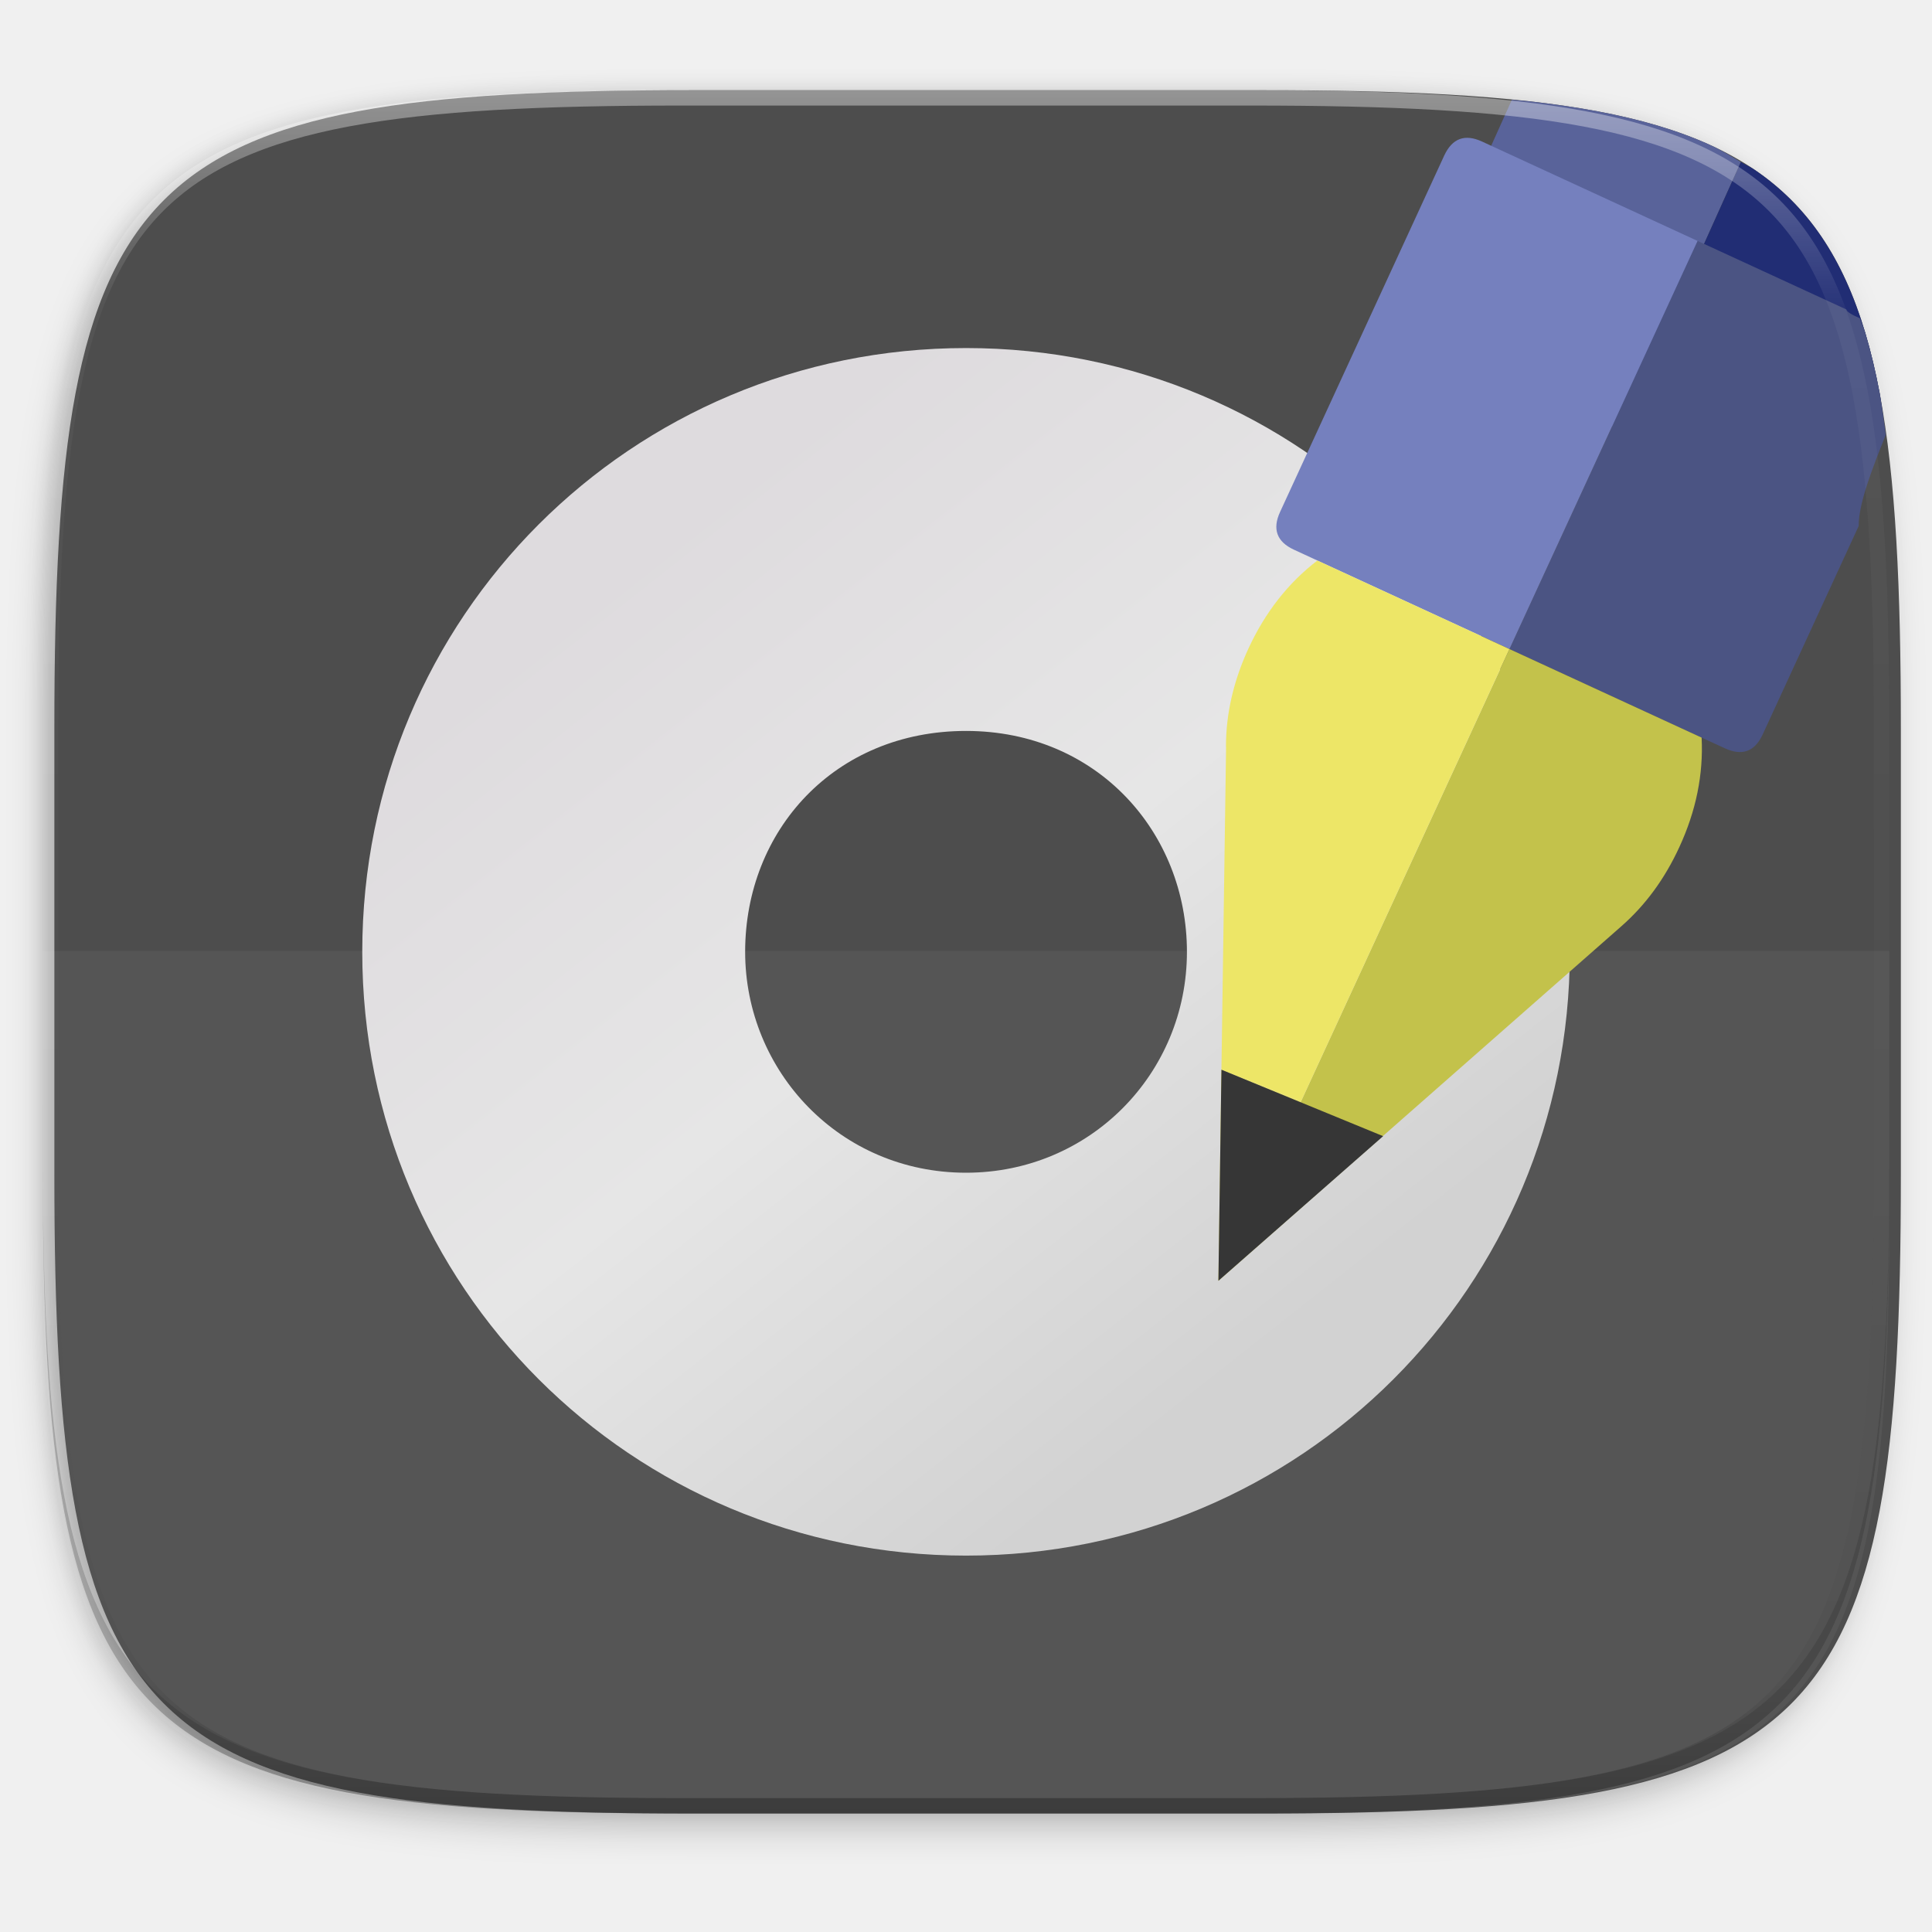
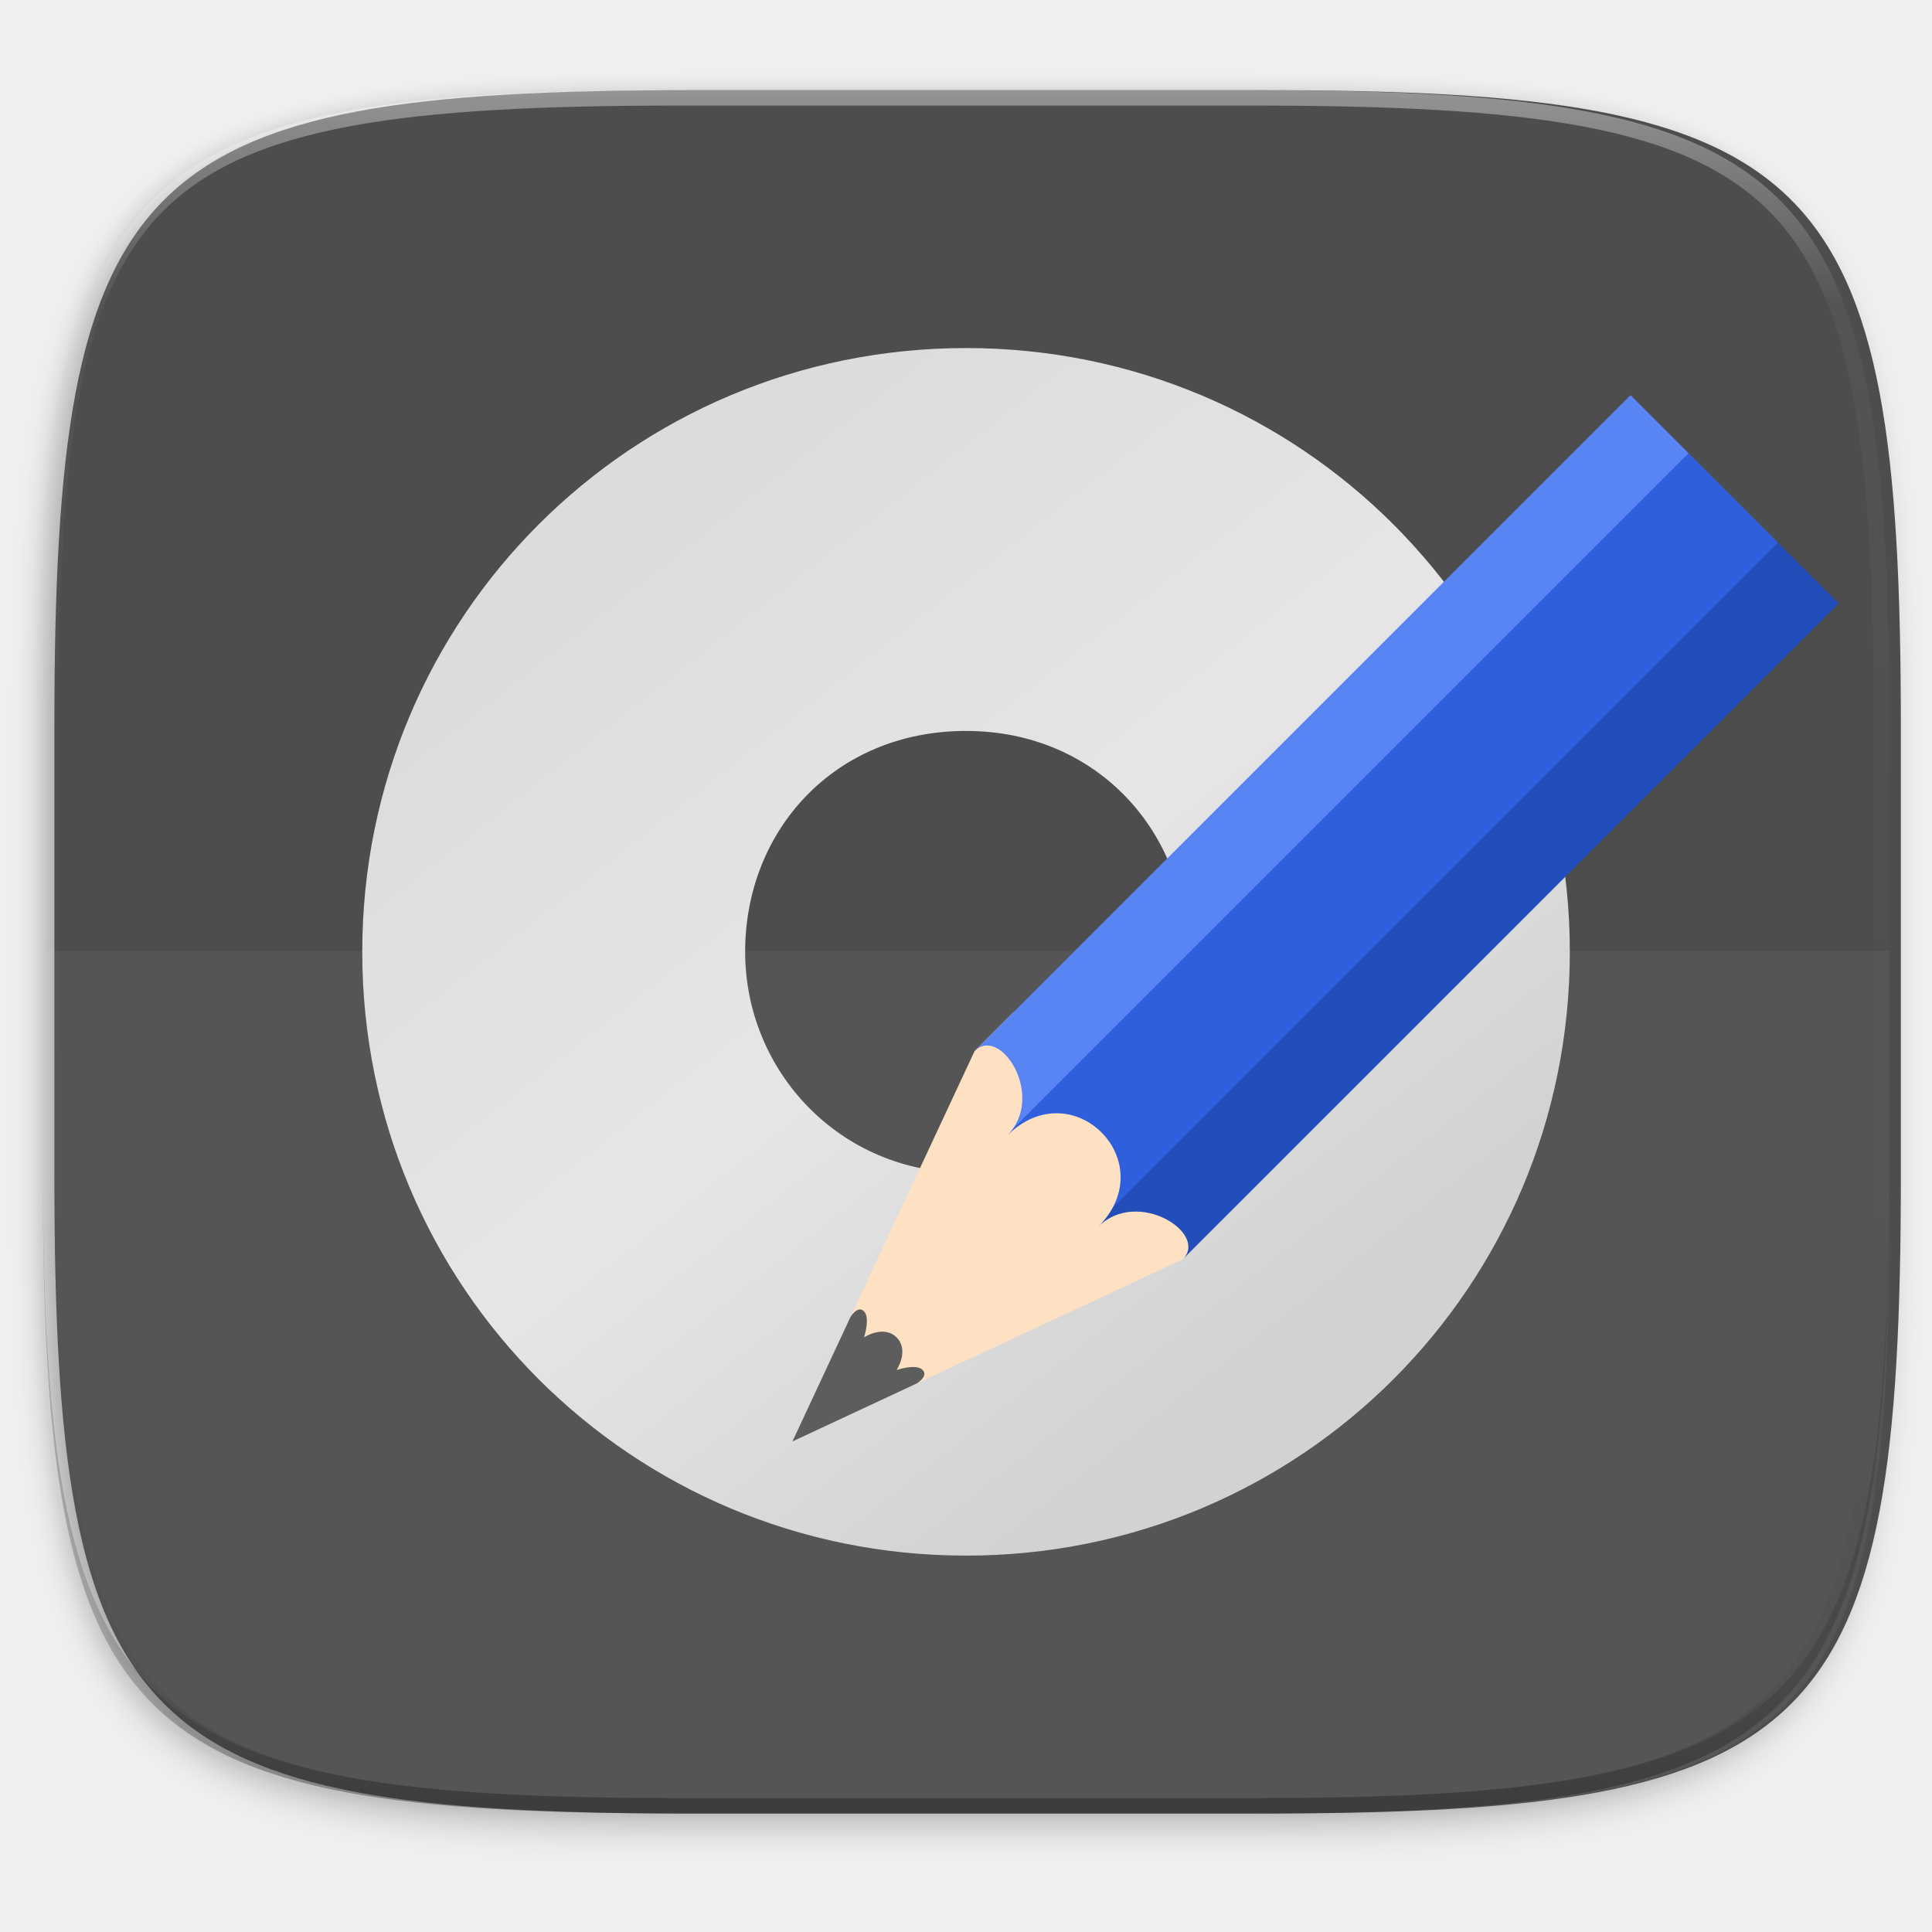
- <svg xmlns="http://www.w3.org/2000/svg" width="256" height="256" version="1.1" viewBox="0 0 67.73 67.73">
-   <defs>
+ <svg xmlns="http://www.w3.org/2000/svg" width="256" height="256" version="1.1" viewBox="0 0 67.73 67.73" id="svg71">
+   <defs id="defs27">
    <clipPath id="clipPath1082-3-5">
-       <path d="M 361.938,-212 C 507.235,-212 528,-191.287 528,-46.125 V 70.125 C 528,215.286 507.235,236 361.938,236 H 214.062 C 68.765,236 48,215.286 48,70.125 V -46.125 C 48,-191.287 68.765,-212 214.062,-212 Z" style="fill:#8c59d9" />
+       <path d="M 361.938,-212 C 507.235,-212 528,-191.287 528,-46.125 V 70.125 C 528,215.286 507.235,236 361.938,236 H 214.062 C 68.765,236 48,215.286 48,70.125 V -46.125 C 48,-191.287 68.765,-212 214.062,-212 Z" style="fill:#8c59d9" id="path2" />
    </clipPath>
    <filter id="filter4569-2" x="-.01" y="-.01" width="1.023" height="1.025" style="color-interpolation-filters:sRGB">
-       <feGaussianBlur stdDeviation="1.16" />
+       <feGaussianBlur stdDeviation="1.16" id="feGaussianBlur5" />
    </filter>
    <filter id="filter913" x="-.02" y="-.03" width="1.046" height="1.05" style="color-interpolation-filters:sRGB">
-       <feGaussianBlur stdDeviation="2.32" />
+       <feGaussianBlur stdDeviation="2.32" id="feGaussianBlur8" />
    </filter>
    <linearGradient id="linearGradient906" x1="296" x2="296" y1="-212" y2="236" gradientUnits="userSpaceOnUse">
-       <stop style="stop-color:#ffffff" offset="0" />
-       <stop style="stop-color:#ffffff;stop-opacity:.098" offset=".125" />
-       <stop style="stop-color:#000000;stop-opacity:.098" offset=".925" />
-       <stop style="stop-color:#000000;stop-opacity:.498" offset="1" />
+       <stop style="stop-color:#ffffff" offset="0" id="stop11" />
+       <stop style="stop-color:#ffffff;stop-opacity:.098" offset=".125" id="stop13" />
+       <stop style="stop-color:#000000;stop-opacity:.098" offset=".925" id="stop15" />
+       <stop style="stop-color:#000000;stop-opacity:.498" offset="1" id="stop17" />
    </linearGradient>
    <linearGradient id="linearGradient2658" x1="12.274" x2="35.391" y1="32.416" y2="14.203" gradientTransform="matrix(0,2.285734,-2.285734,0,114.1759,10.34628)" gradientUnits="userSpaceOnUse">
-       <stop style="stop-color:#dedbde" offset="0" />
-       <stop style="stop-color:#e6e6e6" offset=".5" />
-       <stop style="stop-color:#d2d2d2" offset="1" />
+       <stop style="stop-color:#dedbde" offset="0" id="stop20" />
+       <stop style="stop-color:#e6e6e6" offset=".5" id="stop22" />
+       <stop style="stop-color:#d2d2d2" offset="1" id="stop24" />
+     </linearGradient>
+     <linearGradient id="linearGradient4342" x1="624" x2="688" y1="369.239" y2="369.239" gradientUnits="userSpaceOnUse">
+       <stop style="stop-color:#5884f4" offset="0" id="stop28" />
+       <stop style="stop-color:#5884f4" offset=".278" id="stop30" />
+       <stop style="stop-color:#2f5fdd" offset=".278" id="stop32" />
+       <stop style="stop-color:#2f5fdd" offset=".707" id="stop34" />
+       <stop style="stop-color:#234db8" offset=".709" id="stop36" />
+       <stop style="stop-color:#234db8" offset="1" id="stop38" />
    </linearGradient>
  </defs>
-   <g transform="translate(0,-229.2667)">
-     <path transform="matrix(.2697078 0 0 .2697078 -7.128918 220.5605)" d="m188.969 46c72.649 0 83.031 10.357 83.031 82.938v58.125c0 72.581-10.383 82.938-83.031 82.938h-73.938c-72.649 0-83.031-10.357-83.031-82.938v-58.125c0-72.581 10.383-82.938 83.031-82.938z" style="filter:url(#filter913);opacity:.2" />
-     <path transform="matrix(.2697078 0 0 .2697078 -7.128918 220.5605)" d="m188.969 44c72.649 0 83.031 10.357 83.031 82.938v58.125c0 72.581-10.383 82.938-83.031 82.938h-73.938c-72.649 0-83.031-10.357-83.031-82.938v-58.125c0-72.581 10.383-82.938 83.031-82.938z" style="filter:url(#filter4569-2);opacity:.1" />
-     <path d="m24.301 232.428c-9.797 0-15.394 0.697-18.545 3.843-3.15 3.146-3.85 8.737-3.85 18.526v15.677c0 9.788 0.699 15.379 3.85 18.526 3.15 3.146 8.747 3.843 18.545 3.843h19.942c9.797 0 15.394-0.697 18.545-3.843 3.15-3.146 3.85-8.737 3.85-18.526v-15.677c0-9.788-0.699-15.379-3.85-18.526-3.15-3.146-8.747-3.843-18.545-3.843z" style="fill:#4d4d4d" />
-     <path d="m1.502 269.934v0.539c0 9.788 0.699 15.379 3.85 18.526 3.15 3.146 8.747 3.843 18.545 3.843h19.942c9.797 0 15.394-0.697 18.545-3.843 3.15-3.146 3.85-8.737 3.85-18.526v-0.539c0 9.788-0.699 15.379-3.85 18.526-3.15 3.146-8.747 3.843-18.545 3.843h-19.942c-9.797 0-15.394-0.697-18.545-3.843-3.15-3.146-3.85-8.737-3.85-18.526z" style="fill:#131313;opacity:.2" />
-     <path d="m1.502 262.604v9.339c0 9.145 0.699 14.369 3.85 17.308 3.15 2.94 8.747 3.591 18.545 3.591h19.942c9.797 0 15.394-0.651 18.545-3.591 3.15-2.94 3.85-8.163 3.85-17.308v-9.339z" style="fill:#ffffff;opacity:.05" />
-     <g transform="matrix(.5291667 0 0 .5291667 1.388831 228.1312)">
-       <path d="m101.375 65.204c0-22.172-17.828-40-40-40-22.172 0-40 17.828-40 40-3e-6 22.172 17.828 40 40 40 22.172-1e-5 40-17.828 40-40zm-25.366 0c0 8.055-6.418 14.634-14.634 14.634-8.377 0-14.634-6.742-14.634-14.634 0-8.053 5.935-14.634 14.634-14.634 8.7 0 14.634 6.74 14.634 14.634z" style="fill:url(#linearGradient2658)" />
-       <path d="m61.375 50.57c-8.078 0-14.634 6.556-14.634 14.634 0 8.078 6.556 14.634 14.634 14.634 8.078 0 14.634-6.556 14.634-14.634 0-8.078-6.556-14.634-14.634-14.634zm0 7.317c4.039 0 7.317 3.278 7.317 7.317 0 4.039-3.278 7.317-7.317 7.317s-7.317-3.278-7.317-7.317c0-4.039 3.278-7.317 7.317-7.317z" style="fill:none" />
-       <g transform="matrix(1.481073,0,0,1.481073,22.50016,-338.7826)">
-         <g transform="matrix(.0797781 0 0 .0797781 -2.68915 223.8217)" mask="url(#circle2)">
-           <g transform="matrix(1.07162,0,0,1.098642,-44.08911,-36.70986)">
-             <path transform="matrix(3.948835,0,0,3.851713,-125.8293,106.0745)" d="m230.658 21.473c-1.326-0.798-2.63-1.612-4.121-2.287-2.118-0.96-4.407-1.8-6.879-2.535-2.472-0.735-5.127-1.364-7.979-1.9-2.851-0.536-5.899-0.978-9.156-1.342-0.69-0.077-1.496-0.114-2.205-0.184l-12.027 26.752c-1.127 2.518-0.468 4.362 1.988 5.518l48.748 23.041c1.494 0.701 2.747 0.727 3.76 0.078l-27.477-12.996 15.348-34.145z" style="fill:#59639a" />
-             <path transform="matrix(3.948835,0,0,3.851713,-125.8293,106.0745)" d="m249.5 55.172c-0.161-1.012-0.275-2.137-0.457-3.104-0.537-2.848-1.166-5.502-1.902-7.971-0.736-2.469-1.58-4.753-2.541-6.869s-2.04-4.061-3.252-5.85c-1.212-1.788-2.557-3.42-4.045-4.906-1.488-1.486-3.12-2.827-4.91-4.037-0.53-0.358-1.176-0.627-1.734-0.963l-15.348 34.145 27.477 12.996c0.633-0.441 1.178-1.131 1.621-2.117l5.092-11.324z" style="fill:#212d74" />
-           </g>
-           <path transform="matrix(4.231652,0,0,4.231652,-178.9303,79.82796)" d="m249.859 57.615c-0.26-1.875-0.491-3.819-0.816-5.547-0.537-2.848-1.166-5.502-1.902-7.971-0.207-0.694-0.491-1.266-0.715-1.932-1.02-0.439-1.741-0.84-1.789-1.162l-19.717-9.084-24.92 54.08 25.463 11.734 3.084 1.416c2.28 1.052 3.958 0.439 5.01-1.842l12.715-27.609c-0.016-2.986 1.792-7.59 3.588-12.084z" style="fill:#4b5483" />
-           <path d="m775.15 493.4-107.75-49.65-163.2 354.2 56.668-49.856 169.182-148.844c13.65-11.95 24.45-26.75 32.6-44.45 9.367-20.267 13.533-40.733 12.5-61.4z" style="fill:#c3c24b" />
-           <path d="m772.85 214.9-120.8-55.7c-9.65-4.45-16.7-1.85-21.2 7.8l-92.05 199.85c-4.45 9.65-1.85 16.75 7.8 21.2l13.1 6.05 107.7 49.65z" style="fill:#7580be" />
-           <path transform="matrix(4.231652,0,0,4.231652,-178.9303,79.82796)" d="m172.377 145.951-10.539-4.217-0.404 27.969 10.943-23.752z" style="fill:#ede667" />
-           <path transform="matrix(4.231652,0,0,4.231652,-178.9303,79.82796)" d="m174.549 74.268c-3.887 2.989-6.923 6.877-9.133 11.662-1.973 4.289-2.967 8.589-2.979 12.938 0 0.047-1e-4 0.095 0.012 0.131-0.012 0.142 0 0.27 0 0.424l-0.611 42.313 10.539 4.217 27.623-59.951-25.451-11.732z" style="fill:#ede667" />
-         </g>
-       </g>
+   <g transform="translate(0,-229.2667)" id="g69">
+     <path transform="matrix(.2697078 0 0 .2697078 -7.128918 220.5605)" d="m188.969 46c72.649 0 83.031 10.357 83.031 82.938v58.125c0 72.581-10.383 82.938-83.031 82.938h-73.938c-72.649 0-83.031-10.357-83.031-82.938v-58.125c0-72.581 10.383-82.938 83.031-82.938z" style="filter:url(#filter913);opacity:.2" id="path29" />
+     <path transform="matrix(.2697078 0 0 .2697078 -7.128918 220.5605)" d="m188.969 44c72.649 0 83.031 10.357 83.031 82.938v58.125c0 72.581-10.383 82.938-83.031 82.938h-73.938c-72.649 0-83.031-10.357-83.031-82.938v-58.125c0-72.581 10.383-82.938 83.031-82.938z" style="filter:url(#filter4569-2);opacity:.1" id="path31" />
+     <path d="m24.301 232.428c-9.797 0-15.394 0.697-18.545 3.843-3.15 3.146-3.85 8.737-3.85 18.526v15.677c0 9.788 0.699 15.379 3.85 18.526 3.15 3.146 8.747 3.843 18.545 3.843h19.942c9.797 0 15.394-0.697 18.545-3.843 3.15-3.146 3.85-8.737 3.85-18.526v-15.677c0-9.788-0.699-15.379-3.85-18.526-3.15-3.146-8.747-3.843-18.545-3.843z" style="fill:#4d4d4d" id="path33" />
+     <path d="m1.502 269.934v0.539c0 9.788 0.699 15.379 3.85 18.526 3.15 3.146 8.747 3.843 18.545 3.843h19.942c9.797 0 15.394-0.697 18.545-3.843 3.15-3.146 3.85-8.737 3.85-18.526v-0.539c0 9.788-0.699 15.379-3.85 18.526-3.15 3.146-8.747 3.843-18.545 3.843h-19.942c-9.797 0-15.394-0.697-18.545-3.843-3.15-3.146-3.85-8.737-3.85-18.526z" style="fill:#131313;opacity:.2" id="path35" />
+     <path d="m1.502 262.604v9.339c0 9.145 0.699 14.369 3.85 17.308 3.15 2.94 8.747 3.591 18.545 3.591h19.942c9.797 0 15.394-0.651 18.545-3.591 3.15-2.94 3.85-8.163 3.85-17.308v-9.339z" style="fill:#ffffff;opacity:.05" id="path37" />
+     <g transform="matrix(.5291667 0 0 .5291667 1.388831 228.1312)" id="g63">
+       <path d="m101.375 65.204c0-22.172-17.828-40-40-40-22.172 0-40 17.828-40 40-3e-6 22.172 17.828 40 40 40 22.172-1e-5 40-17.828 40-40zm-25.366 0c0 8.055-6.418 14.634-14.634 14.634-8.377 0-14.634-6.742-14.634-14.634 0-8.053 5.935-14.634 14.634-14.634 8.7 0 14.634 6.74 14.634 14.634z" style="fill:url(#linearGradient2658)" id="path39" />
+       <path d="m61.375 50.57c-8.078 0-14.634 6.556-14.634 14.634 0 8.078 6.556 14.634 14.634 14.634 8.078 0 14.634-6.556 14.634-14.634 0-8.078-6.556-14.634-14.634-14.634zm0 7.317c4.039 0 7.317 3.278 7.317 7.317 0 4.039-3.278 7.317-7.317 7.317s-7.317-3.278-7.317-7.317c0-4.039 3.278-7.317 7.317-7.317z" style="fill:none" id="path41" />
    </g>
-     <path transform="matrix(.1348539 0 0 .1348539 -4.971256 261.0167)" d="M 361.938,-212 C 507.235,-212 528,-191.287 528,-46.125 V 70.125 C 528,215.286 507.235,236 361.938,236 H 214.062 C 68.765,236 48,215.286 48,70.125 V -46.125 C 48,-191.287 68.765,-212 214.062,-212 Z" clip-path="url(#clipPath1082-3-5)" style="fill:none;opacity:.4;stroke-linecap:round;stroke-linejoin:round;stroke-width:8;stroke:url(#linearGradient906)" />
-     <path d="m42.713 274.167 5.775-5.07-5.668-2.33z" style="fill:#363636" />
+     <path transform="matrix(.1348539 0 0 .1348539 -4.971256 261.0167)" d="M 361.938,-212 C 507.235,-212 528,-191.287 528,-46.125 V 70.125 C 528,215.286 507.235,236 361.938,236 H 214.062 C 68.765,236 48,215.286 48,70.125 V -46.125 C 48,-191.287 68.765,-212 214.062,-212 Z" clip-path="url(#clipPath1082-3-5)" style="fill:none;opacity:.4;stroke-linecap:round;stroke-linejoin:round;stroke-width:8;stroke:url(#linearGradient906)" id="path65" />
+     <g transform="matrix(0.1140475,0.1140475,-0.1236933,0.1236933,2.503067,155.4461)" style="enable-background:new" id="g139">
+       <path d="m 688,319.356 -32,81.138 -32,-81.138 v -11.064 h 64 z" style="fill:#fee1c2" id="path133" />
+       <path d="m 645.813,374.677 10.188,25.817 10.188,-25.817 c 0,0 0.776,-2.766 -1.206,-2.766 -1.982,0 -3.947,3.688 -3.947,3.688 0,0 -1.035,-4.61 -5.014,-4.61 -3.978,0 -5.014,4.61 -5.014,4.61 0,0 -2.008,-3.688 -4.008,-3.688 -2,0 -1.188,2.766 -1.188,2.766 z" style="fill:#5d5d5d" id="path135" />
+       <path d="m 624,319.356 c 0,-7.376 18,-3.688 18,7.376 0,-18.44 28,-18.44 28,0 0,-11.064 18,-14.752 18,-7.376 V 133.456 h -64 z" style="fill:url(#linearGradient4342)" id="path137" />
+     </g>
  </g>
</svg>
